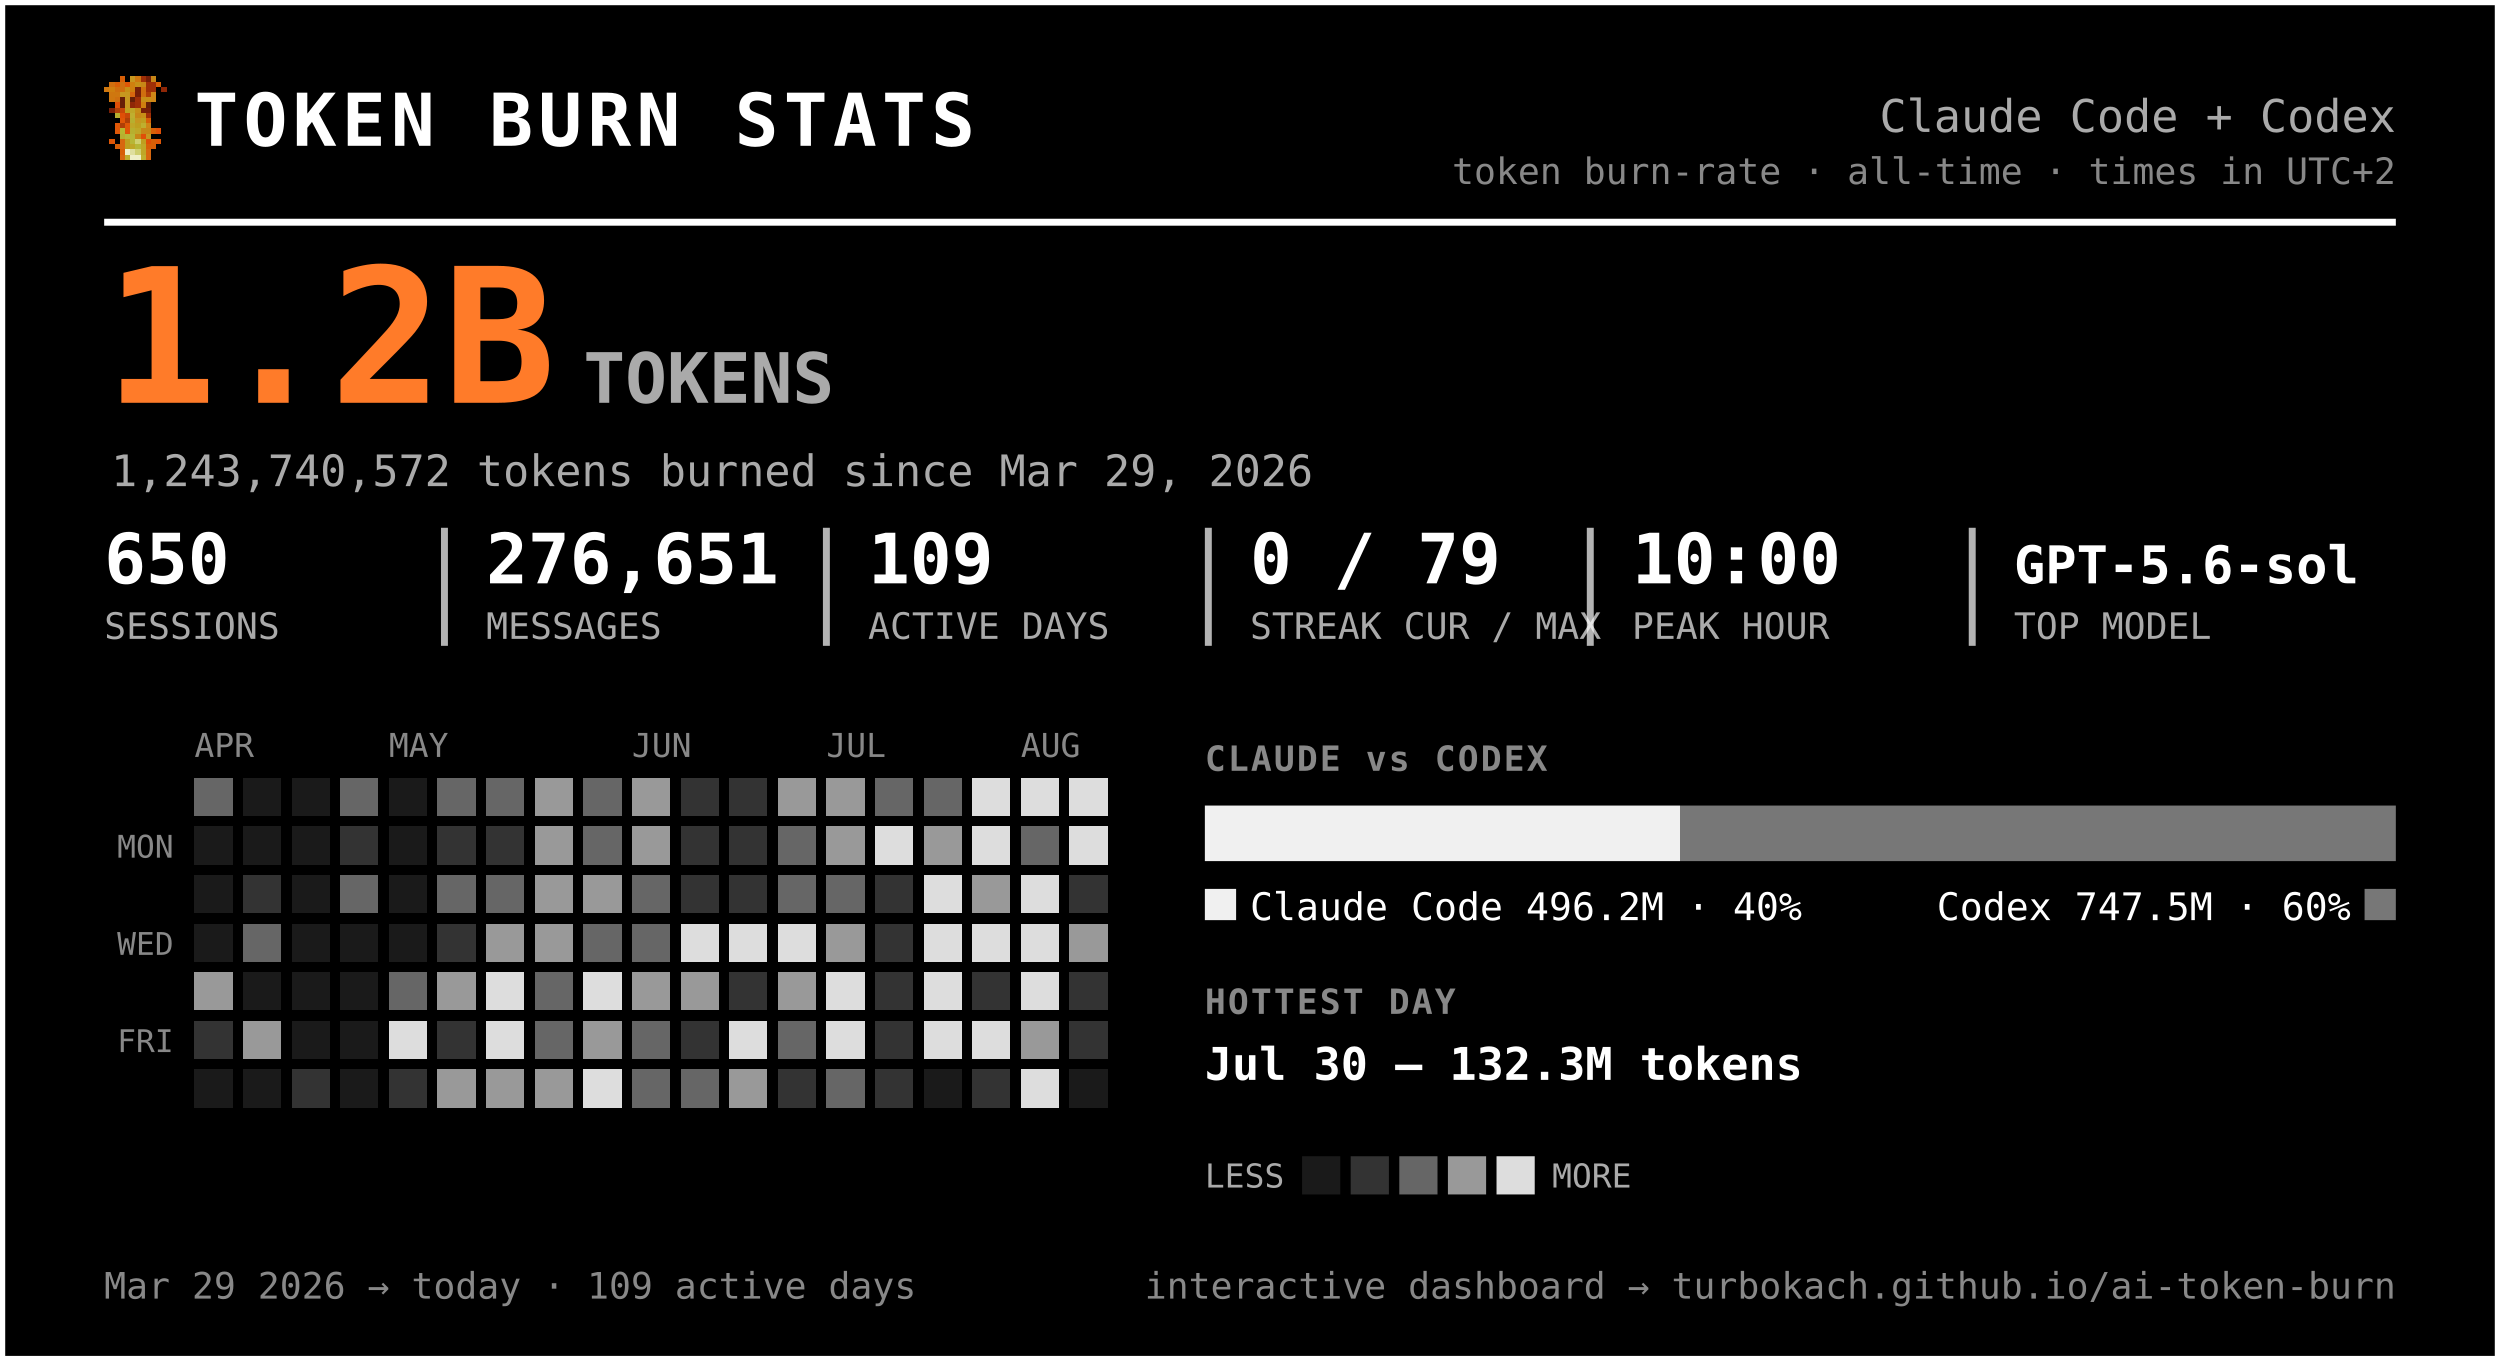
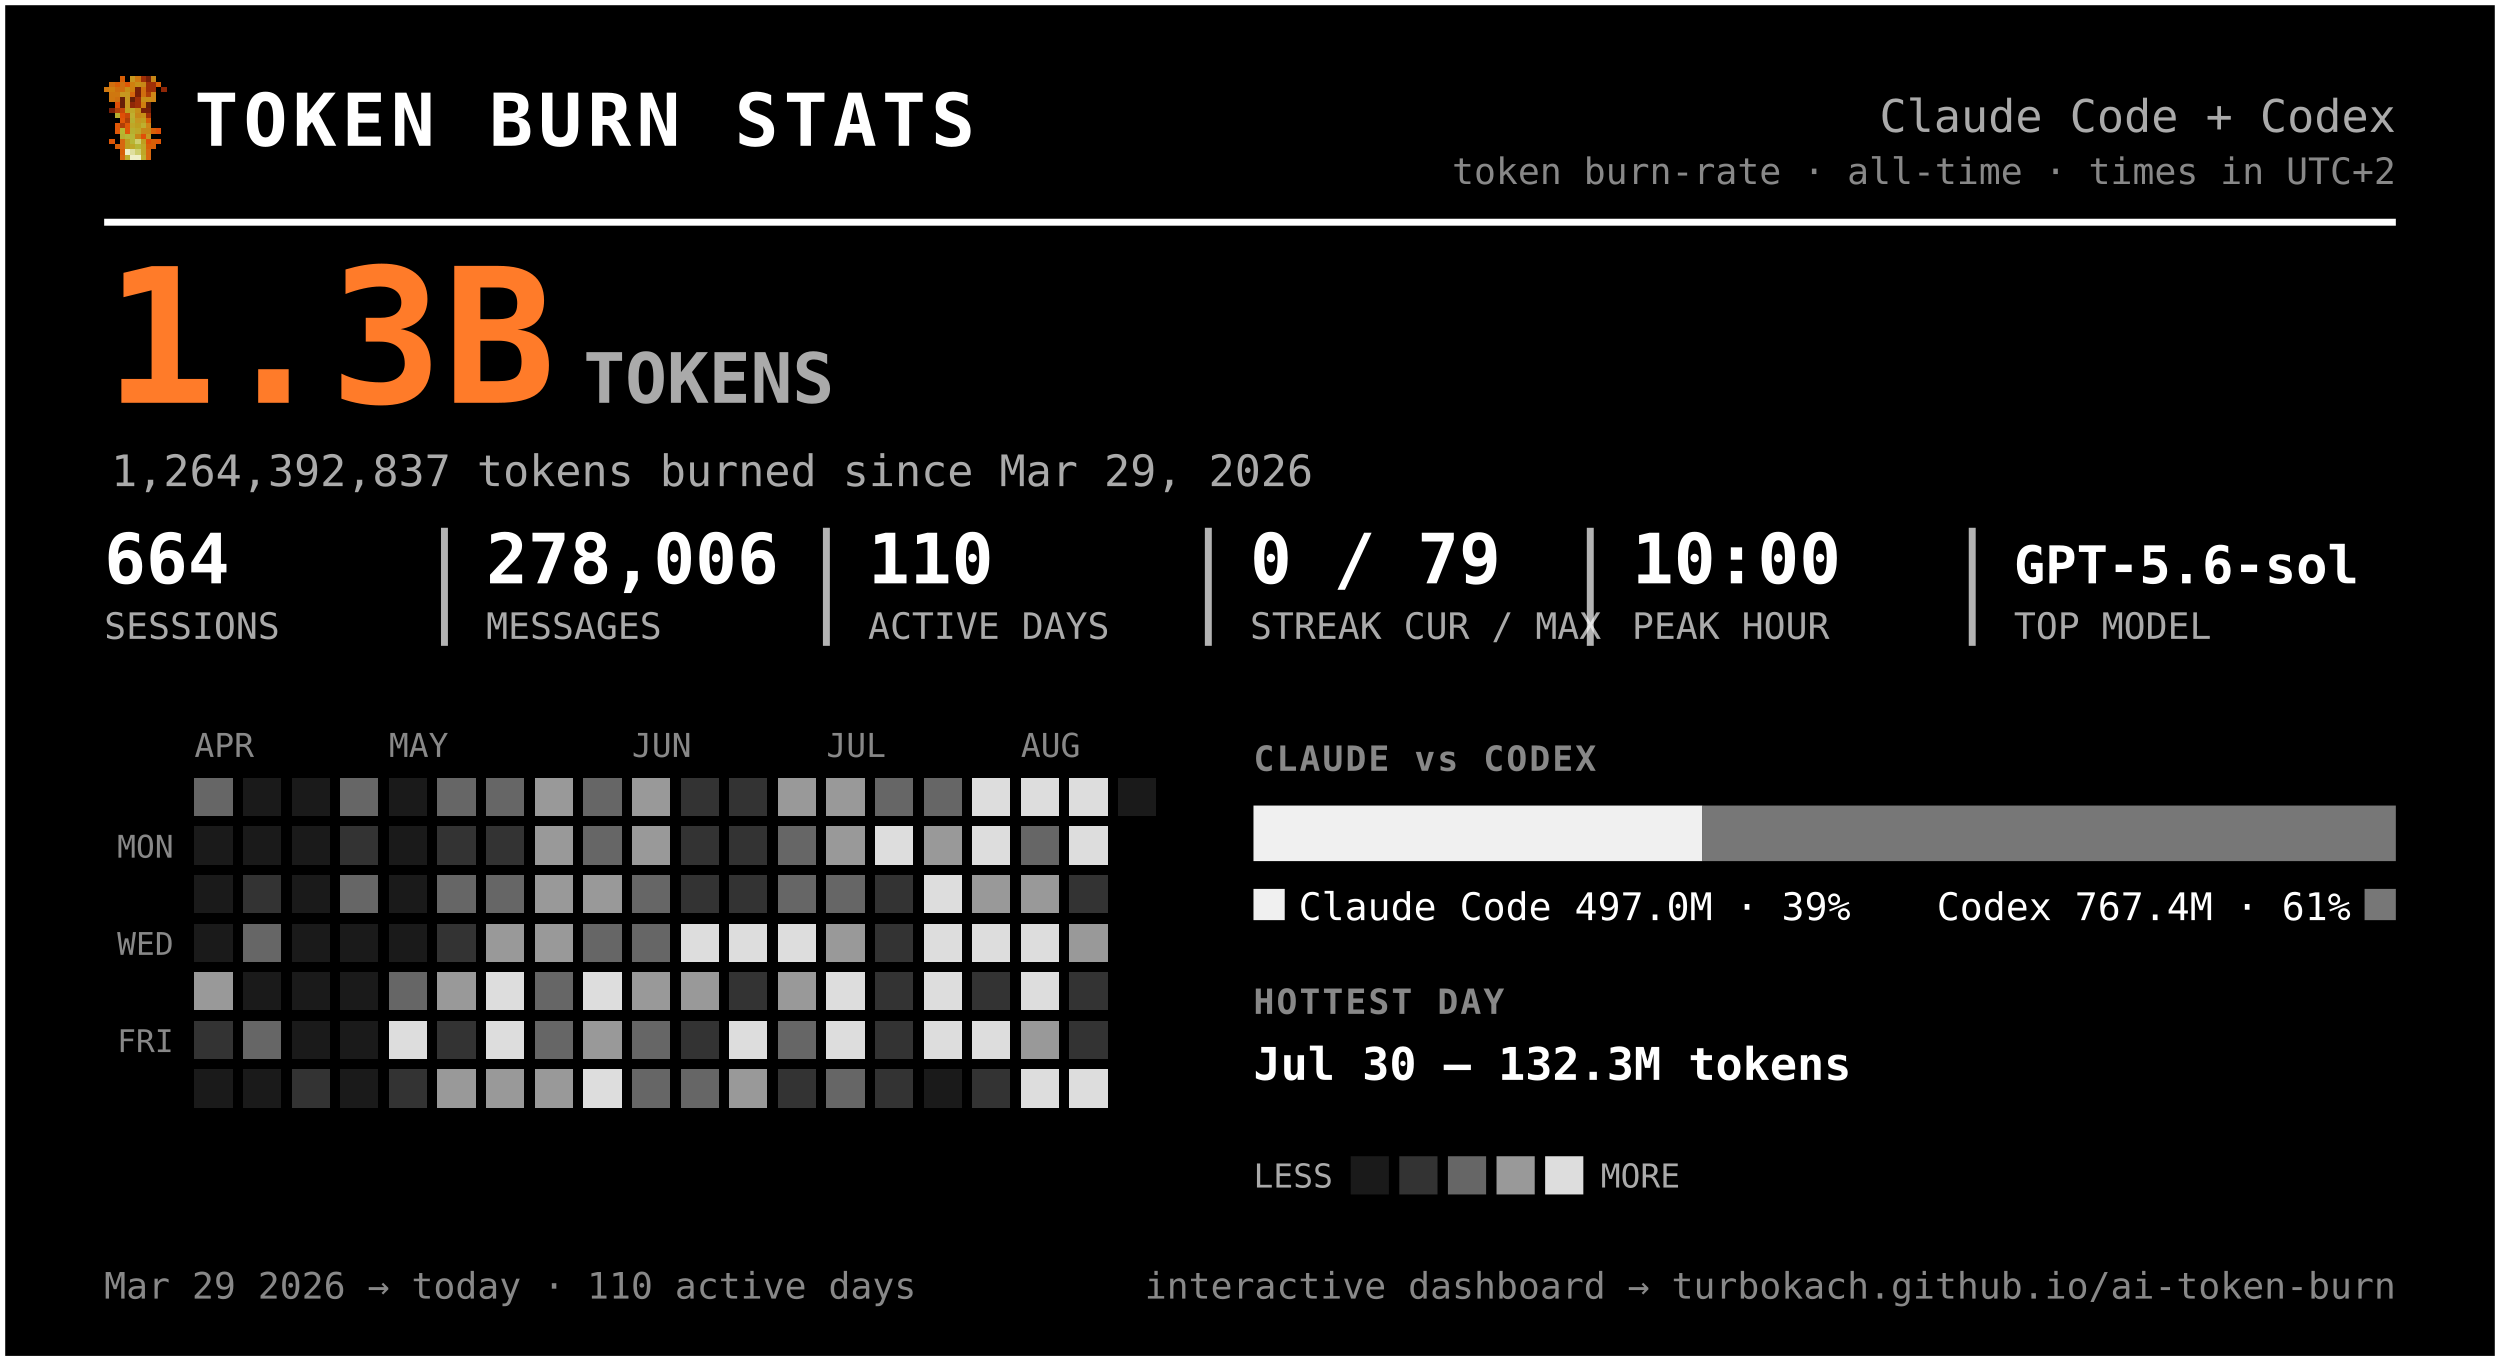
<svg xmlns="http://www.w3.org/2000/svg" width="720" height="392" viewBox="0 0 720 392" font-family="ui-monospace, 'SF Mono', 'Cascadia Code', Menlo, Consolas, monospace" role="img" aria-label="Token burn — Claude Code + Codex">
  <rect x="0.5" y="0.5" width="719" height="391" rx="0" fill="#000000" stroke="#ffffff" stroke-width="2" />
  <g transform="translate(30,22) scale(1.5)" shape-rendering="crispEdges">
    <rect x="3" y="0" width="1" height="1" fill="#d75f07" />
    <rect x="5" y="0" width="1" height="1" fill="#c7971f" />
    <rect x="6" y="0" width="1" height="1" fill="#cf770f" />
    <rect x="7" y="0" width="1" height="1" fill="#9f2f07" />
    <rect x="8" y="0" width="1" height="1" fill="#771f07" />
    <rect x="9" y="0" width="1" height="1" fill="#c78717" />
    <rect x="1" y="1" width="1" height="1" fill="#cf6f0f" />
    <rect x="2" y="1" width="1" height="1" fill="#d75f07" />
    <rect x="3" y="1" width="1" height="1" fill="#cf6f0f" />
    <rect x="4" y="1" width="1" height="1" fill="#df5707" />
    <rect x="5" y="1" width="1" height="1" fill="#cf7f0f" />
    <rect x="6" y="1" width="1" height="1" fill="#c78f17" />
    <rect x="7" y="1" width="1" height="1" fill="#c78717" />
    <rect x="8" y="1" width="1" height="1" fill="#9f2f07" />
    <rect x="9" y="1" width="1" height="1" fill="#9f2f07" />
    <rect x="10" y="1" width="1" height="1" fill="#d75f07" />
    <rect x="0" y="2" width="1" height="1" fill="#cf770f" />
    <rect x="1" y="2" width="1" height="1" fill="#cf7f0f" />
    <rect x="2" y="2" width="1" height="1" fill="#cf6f0f" />
    <rect x="3" y="2" width="1" height="1" fill="#cf6f0f" />
    <rect x="4" y="2" width="1" height="1" fill="#c78f17" />
    <rect x="5" y="2" width="1" height="1" fill="#cf7f0f" />
    <rect x="6" y="2" width="1" height="1" fill="#771f07" />
    <rect x="7" y="2" width="1" height="1" fill="#cf6f0f" />
    <rect x="8" y="2" width="1" height="1" fill="#9f2f07" />
    <rect x="9" y="2" width="1" height="1" fill="#9f2f07" />
    <rect x="11" y="2" width="1" height="1" fill="#8f2707" />
    <rect x="1" y="3" width="1" height="1" fill="#cf770f" />
    <rect x="2" y="3" width="1" height="1" fill="#cf770f" />
    <rect x="3" y="3" width="1" height="1" fill="#c7971f" />
    <rect x="4" y="3" width="1" height="1" fill="#c7971f" />
    <rect x="5" y="3" width="1" height="1" fill="#d7670f" />
    <rect x="6" y="3" width="1" height="1" fill="#771f07" />
    <rect x="7" y="3" width="1" height="1" fill="#cf6f0f" />
    <rect x="8" y="3" width="1" height="1" fill="#af3f07" />
    <rect x="9" y="3" width="1" height="1" fill="#cf8717" />
    <rect x="1" y="4" width="1" height="1" fill="#cf770f" />
    <rect x="2" y="4" width="1" height="1" fill="#cf6f0f" />
    <rect x="3" y="4" width="1" height="1" fill="#671f07" />
    <rect x="4" y="4" width="1" height="1" fill="#c7971f" />
    <rect x="5" y="4" width="1" height="1" fill="#671f07" />
    <rect x="6" y="4" width="1" height="1" fill="#9f2f07" />
    <rect x="7" y="4" width="1" height="1" fill="#c78f17" />
    <rect x="8" y="4" width="1" height="1" fill="#c78f17" />
    <rect x="9" y="4" width="1" height="1" fill="#cf8717" />
    <rect x="2" y="5" width="1" height="1" fill="#df4f07" />
    <rect x="3" y="5" width="1" height="1" fill="#671f07" />
    <rect x="4" y="5" width="1" height="1" fill="#c7971f" />
    <rect x="5" y="5" width="1" height="1" fill="#8f2707" />
    <rect x="6" y="5" width="1" height="1" fill="#9f2f07" />
    <rect x="7" y="5" width="1" height="1" fill="#cf7f0f" />
    <rect x="8" y="5" width="1" height="1" fill="#671f07" />
    <rect x="1" y="6" width="1" height="1" fill="#771f07" />
    <rect x="2" y="6" width="1" height="1" fill="#af3f07" />
    <rect x="3" y="6" width="1" height="1" fill="#c74707" />
    <rect x="4" y="6" width="1" height="1" fill="#bf9f1f" />
    <rect x="5" y="6" width="1" height="1" fill="#bfa727" />
    <rect x="6" y="6" width="1" height="1" fill="#c78f17" />
    <rect x="7" y="6" width="1" height="1" fill="#771f07" />
    <rect x="8" y="6" width="1" height="1" fill="#771f07" />
    <rect x="2" y="7" width="1" height="1" fill="#b7af2f" />
    <rect x="3" y="7" width="1" height="1" fill="#df4f07" />
    <rect x="4" y="7" width="1" height="1" fill="#c74707" />
    <rect x="5" y="7" width="1" height="1" fill="#bfaf2f" />
    <rect x="6" y="7" width="1" height="1" fill="#c78717" />
    <rect x="7" y="7" width="1" height="1" fill="#c78f17" />
    <rect x="8" y="7" width="1" height="1" fill="#9f2f07" />
    <rect x="3" y="8" width="1" height="1" fill="#df5707" />
    <rect x="4" y="8" width="1" height="1" fill="#af3f07" />
    <rect x="5" y="8" width="1" height="1" fill="#b7af2f" />
    <rect x="6" y="8" width="1" height="1" fill="#c7971f" />
    <rect x="7" y="8" width="1" height="1" fill="#bf9f1f" />
    <rect x="8" y="8" width="1" height="1" fill="#d75f07" />
    <rect x="2" y="9" width="1" height="1" fill="#df5707" />
    <rect x="3" y="9" width="1" height="1" fill="#af3f07" />
    <rect x="4" y="9" width="1" height="1" fill="#df5707" />
    <rect x="5" y="9" width="1" height="1" fill="#bfa727" />
    <rect x="6" y="9" width="1" height="1" fill="#bf9f1f" />
    <rect x="7" y="9" width="1" height="1" fill="#bfaf2f" />
    <rect x="8" y="9" width="1" height="1" fill="#cf8717" />
    <rect x="2" y="10" width="1" height="1" fill="#df5707" />
    <rect x="3" y="10" width="1" height="1" fill="#b7b72f" />
    <rect x="4" y="10" width="1" height="1" fill="#df5707" />
    <rect x="5" y="10" width="1" height="1" fill="#b7af2f" />
    <rect x="6" y="10" width="1" height="1" fill="#bfa727" />
    <rect x="7" y="10" width="1" height="1" fill="#c78717" />
    <rect x="8" y="10" width="1" height="1" fill="#c78717" />
    <rect x="9" y="10" width="1" height="1" fill="#d75f07" />
    <rect x="10" y="10" width="1" height="1" fill="#df4f07" />
    <rect x="3" y="11" width="1" height="1" fill="#b7af2f" />
    <rect x="4" y="11" width="1" height="1" fill="#b7b737" />
    <rect x="5" y="11" width="1" height="1" fill="#b7b737" />
    <rect x="6" y="11" width="1" height="1" fill="#c78717" />
    <rect x="7" y="11" width="1" height="1" fill="#df4f07" />
    <rect x="8" y="11" width="1" height="1" fill="#c7971f" />
    <rect x="1" y="12" width="1" height="1" fill="#df5707" />
    <rect x="3" y="12" width="1" height="1" fill="#d7670f" />
    <rect x="4" y="12" width="1" height="1" fill="#bf9f1f" />
    <rect x="5" y="12" width="1" height="1" fill="#b7b737" />
    <rect x="6" y="12" width="1" height="1" fill="#cfcf6f" />
    <rect x="7" y="12" width="1" height="1" fill="#bf9f1f" />
    <rect x="8" y="12" width="1" height="1" fill="#df4f07" />
    <rect x="9" y="12" width="1" height="1" fill="#d75f07" />
    <rect x="10" y="12" width="1" height="1" fill="#df5707" />
    <rect x="2" y="13" width="1" height="1" fill="#d75f07" />
    <rect x="3" y="13" width="1" height="1" fill="#d7670f" />
    <rect x="4" y="13" width="1" height="1" fill="#bf9f1f" />
    <rect x="5" y="13" width="1" height="1" fill="#bfa727" />
    <rect x="6" y="13" width="1" height="1" fill="#b7b737" />
    <rect x="7" y="13" width="1" height="1" fill="#bfa727" />
    <rect x="8" y="13" width="1" height="1" fill="#d75f07" />
    <rect x="9" y="13" width="1" height="1" fill="#d75f07" />
    <rect x="3" y="14" width="1" height="1" fill="#d75f07" />
    <rect x="4" y="14" width="1" height="1" fill="#efefc7" />
    <rect x="5" y="14" width="1" height="1" fill="#dfdf9f" />
    <rect x="6" y="14" width="1" height="1" fill="#cfcf6f" />
    <rect x="7" y="14" width="1" height="1" fill="#bfa727" />
    <rect x="8" y="14" width="1" height="1" fill="#d7670f" />
    <rect x="3" y="15" width="1" height="1" fill="#d7670f" />
    <rect x="4" y="15" width="1" height="1" fill="#bfaf2f" />
    <rect x="5" y="15" width="1" height="1" fill="#efefc7" />
    <rect x="6" y="15" width="1" height="1" fill="#efefc7" />
    <rect x="7" y="15" width="1" height="1" fill="#bfaf2f" />
    <rect x="8" y="15" width="1" height="1" fill="#d7670f" />
  </g>
  <text x="56.0" y="42.0" font-size="21" fill="#ffffff" font-weight="800" letter-spacing="1.5">TOKEN BURN STATS</text>
  <text x="690.0" y="38.0" font-size="13" fill="#aaaaaa" text-anchor="end">Claude Code + Codex</text>
  <text x="690.0" y="53.0" font-size="10.5" fill="#888888" text-anchor="end">token burn-rate · all-time · times in UTC+2</text>
  <line x1="30" y1="64" x2="690" y2="64" stroke="#ffffff" stroke-width="2" />
-   <text x="30.0" y="116.0" font-size="54" fill="#ff7b29" font-weight="800">1.2B</text>
+   <text x="30.0" y="116.0" font-size="54" fill="#ff7b29" font-weight="800">1.3B</text>
  <text x="168.0" y="116.0" font-size="20" fill="#aaaaaa" font-weight="600">TOKENS</text>
-   <text x="32.0" y="140.0" font-size="12.5" fill="#aaaaaa">1,243,740,572 tokens burned since Mar 29, 2026</text>
-   <text x="30.0" y="168.0" font-size="20" fill="#ffffff" font-weight="700">650</text>
+   <text x="32.0" y="140.0" font-size="12.5" fill="#aaaaaa">1,264,392,837 tokens burned since Mar 29, 2026</text>
+   <text x="30.0" y="168.0" font-size="20" fill="#ffffff" font-weight="700">664</text>
  <text x="30.0" y="184.0" font-size="10.5" fill="#aaaaaa">SESSIONS</text>
-   <text x="140.0" y="168.0" font-size="20" fill="#ffffff" font-weight="700">276,651</text>
+   <text x="140.0" y="168.0" font-size="20" fill="#ffffff" font-weight="700">278,006</text>
  <text x="140.0" y="184.0" font-size="10.5" fill="#aaaaaa">MESSAGES</text>
  <line x1="128.0" y1="152" x2="128.0" y2="186" stroke="#ffffff" stroke-width="2" opacity="0.7" />
-   <text x="250.0" y="168.0" font-size="20" fill="#ffffff" font-weight="700">109</text>
+   <text x="250.0" y="168.0" font-size="20" fill="#ffffff" font-weight="700">110</text>
  <text x="250.0" y="184.0" font-size="10.5" fill="#aaaaaa">ACTIVE DAYS</text>
  <line x1="238.0" y1="152" x2="238.0" y2="186" stroke="#ffffff" stroke-width="2" opacity="0.7" />
  <text x="360.0" y="168.0" font-size="20" fill="#ffffff" font-weight="700">0 / 79</text>
  <text x="360.0" y="184.0" font-size="10.5" fill="#aaaaaa">STREAK CUR / MAX</text>
  <line x1="348.0" y1="152" x2="348.0" y2="186" stroke="#ffffff" stroke-width="2" opacity="0.7" />
  <text x="470.0" y="168.0" font-size="20" fill="#ffffff" font-weight="700">10:00</text>
  <text x="470.0" y="184.0" font-size="10.5" fill="#aaaaaa">PEAK HOUR</text>
  <line x1="458.0" y1="152" x2="458.0" y2="186" stroke="#ffffff" stroke-width="2" opacity="0.7" />
  <text x="580.0" y="168.0" font-size="15" fill="#ffffff" font-weight="700">GPT-5.6-sol</text>
  <text x="580.0" y="184.0" font-size="10.5" fill="#aaaaaa">TOP MODEL</text>
  <line x1="568.0" y1="152" x2="568.0" y2="186" stroke="#ffffff" stroke-width="2" opacity="0.7" />
  <text x="56.0" y="218.0" font-size="9.5" fill="#888888">APR</text>
  <text x="112.0" y="218.0" font-size="9.5" fill="#888888">MAY</text>
  <text x="182.0" y="218.0" font-size="9.5" fill="#888888">JUN</text>
  <text x="238.0" y="218.0" font-size="9.5" fill="#888888">JUL</text>
  <text x="294.0" y="218.0" font-size="9.5" fill="#888888">AUG</text>
  <text x="50.0" y="247.0" font-size="9" fill="#888888" text-anchor="end">MON</text>
  <text x="50.0" y="275.0" font-size="9" fill="#888888" text-anchor="end">WED</text>
  <text x="50.0" y="303.0" font-size="9" fill="#888888" text-anchor="end">FRI</text>
  <g shape-rendering="crispEdges">
    <rect x="126" y="238" width="11" height="11" rx="0" fill="#333333" />
    <rect x="126" y="252" width="11" height="11" rx="0" fill="#666666" />
    <rect x="126" y="266" width="11" height="11" rx="0" fill="#333333" />
    <rect x="126" y="280" width="11" height="11" rx="0" fill="#999999" />
    <rect x="126" y="294" width="11" height="11" rx="0" fill="#333333" />
    <rect x="126" y="308" width="11" height="11" rx="0" fill="#999999" />
    <rect x="140" y="224" width="11" height="11" rx="0" fill="#666666" />
    <rect x="140" y="238" width="11" height="11" rx="0" fill="#333333" />
    <rect x="140" y="252" width="11" height="11" rx="0" fill="#666666" />
    <rect x="140" y="266" width="11" height="11" rx="0" fill="#999999" />
    <rect x="140" y="280" width="11" height="11" rx="0" fill="#dddddd" />
    <rect x="140" y="294" width="11" height="11" rx="0" fill="#dddddd" />
    <rect x="140" y="308" width="11" height="11" rx="0" fill="#999999" />
    <rect x="154" y="224" width="11" height="11" rx="0" fill="#999999" />
    <rect x="154" y="238" width="11" height="11" rx="0" fill="#999999" />
    <rect x="154" y="252" width="11" height="11" rx="0" fill="#999999" />
    <rect x="154" y="266" width="11" height="11" rx="0" fill="#999999" />
    <rect x="154" y="280" width="11" height="11" rx="0" fill="#666666" />
    <rect x="154" y="294" width="11" height="11" rx="0" fill="#666666" />
    <rect x="154" y="308" width="11" height="11" rx="0" fill="#999999" />
    <rect x="168" y="224" width="11" height="11" rx="0" fill="#666666" />
    <rect x="168" y="238" width="11" height="11" rx="0" fill="#666666" />
    <rect x="168" y="252" width="11" height="11" rx="0" fill="#999999" />
    <rect x="168" y="266" width="11" height="11" rx="0" fill="#666666" />
    <rect x="168" y="280" width="11" height="11" rx="0" fill="#dddddd" />
    <rect x="168" y="294" width="11" height="11" rx="0" fill="#999999" />
    <rect x="168" y="308" width="11" height="11" rx="0" fill="#dddddd" />
    <rect x="182" y="224" width="11" height="11" rx="0" fill="#999999" />
    <rect x="182" y="238" width="11" height="11" rx="0" fill="#999999" />
    <rect x="182" y="252" width="11" height="11" rx="0" fill="#666666" />
    <rect x="182" y="266" width="11" height="11" rx="0" fill="#666666" />
    <rect x="182" y="280" width="11" height="11" rx="0" fill="#999999" />
    <rect x="182" y="294" width="11" height="11" rx="0" fill="#666666" />
    <rect x="182" y="308" width="11" height="11" rx="0" fill="#666666" />
    <rect x="196" y="224" width="11" height="11" rx="0" fill="#333333" />
    <rect x="196" y="238" width="11" height="11" rx="0" fill="#333333" />
    <rect x="196" y="252" width="11" height="11" rx="0" fill="#333333" />
    <rect x="196" y="266" width="11" height="11" rx="0" fill="#dddddd" />
    <rect x="196" y="280" width="11" height="11" rx="0" fill="#999999" />
    <rect x="196" y="294" width="11" height="11" rx="0" fill="#333333" />
    <rect x="196" y="308" width="11" height="11" rx="0" fill="#666666" />
    <rect x="210" y="224" width="11" height="11" rx="0" fill="#333333" />
    <rect x="210" y="238" width="11" height="11" rx="0" fill="#333333" />
    <rect x="210" y="252" width="11" height="11" rx="0" fill="#333333" />
    <rect x="210" y="266" width="11" height="11" rx="0" fill="#dddddd" />
    <rect x="210" y="280" width="11" height="11" rx="0" fill="#333333" />
    <rect x="210" y="294" width="11" height="11" rx="0" fill="#dddddd" />
    <rect x="210" y="308" width="11" height="11" rx="0" fill="#999999" />
    <rect x="224" y="224" width="11" height="11" rx="0" fill="#999999" />
    <rect x="224" y="238" width="11" height="11" rx="0" fill="#666666" />
    <rect x="224" y="252" width="11" height="11" rx="0" fill="#666666" />
    <rect x="224" y="266" width="11" height="11" rx="0" fill="#dddddd" />
    <rect x="224" y="280" width="11" height="11" rx="0" fill="#999999" />
    <rect x="224" y="294" width="11" height="11" rx="0" fill="#666666" />
    <rect x="224" y="308" width="11" height="11" rx="0" fill="#333333" />
    <rect x="238" y="224" width="11" height="11" rx="0" fill="#999999" />
    <rect x="238" y="238" width="11" height="11" rx="0" fill="#999999" />
    <rect x="238" y="252" width="11" height="11" rx="0" fill="#666666" />
    <rect x="238" y="266" width="11" height="11" rx="0" fill="#999999" />
    <rect x="238" y="280" width="11" height="11" rx="0" fill="#dddddd" />
    <rect x="238" y="294" width="11" height="11" rx="0" fill="#dddddd" />
    <rect x="238" y="308" width="11" height="11" rx="0" fill="#666666" />
    <rect x="252" y="224" width="11" height="11" rx="0" fill="#666666" />
    <rect x="252" y="238" width="11" height="11" rx="0" fill="#dddddd" />
    <rect x="252" y="252" width="11" height="11" rx="0" fill="#333333" />
    <rect x="252" y="266" width="11" height="11" rx="0" fill="#333333" />
    <rect x="252" y="280" width="11" height="11" rx="0" fill="#333333" />
    <rect x="252" y="294" width="11" height="11" rx="0" fill="#333333" />
    <rect x="252" y="308" width="11" height="11" rx="0" fill="#333333" />
    <rect x="266" y="224" width="11" height="11" rx="0" fill="#666666" />
    <rect x="266" y="238" width="11" height="11" rx="0" fill="#999999" />
    <rect x="266" y="252" width="11" height="11" rx="0" fill="#dddddd" />
    <rect x="266" y="266" width="11" height="11" rx="0" fill="#dddddd" />
    <rect x="266" y="280" width="11" height="11" rx="0" fill="#dddddd" />
    <rect x="266" y="294" width="11" height="11" rx="0" fill="#dddddd" />
    <rect x="280" y="224" width="11" height="11" rx="0" fill="#dddddd" />
    <rect x="280" y="238" width="11" height="11" rx="0" fill="#dddddd" />
    <rect x="280" y="252" width="11" height="11" rx="0" fill="#999999" />
    <rect x="280" y="266" width="11" height="11" rx="0" fill="#dddddd" />
    <rect x="280" y="280" width="11" height="11" rx="0" fill="#333333" />
    <rect x="280" y="294" width="11" height="11" rx="0" fill="#dddddd" />
    <rect x="280" y="308" width="11" height="11" rx="0" fill="#333333" />
    <rect x="294" y="224" width="11" height="11" rx="0" fill="#dddddd" />
    <rect x="294" y="238" width="11" height="11" rx="0" fill="#666666" />
-     <rect x="294" y="252" width="11" height="11" rx="0" fill="#dddddd" />
+     <rect x="294" y="252" width="11" height="11" rx="0" fill="#999999" />
    <rect x="294" y="266" width="11" height="11" rx="0" fill="#dddddd" />
    <rect x="294" y="280" width="11" height="11" rx="0" fill="#dddddd" />
    <rect x="294" y="294" width="11" height="11" rx="0" fill="#999999" />
    <rect x="308" y="224" width="11" height="11" rx="0" fill="#dddddd" />
    <rect x="308" y="238" width="11" height="11" rx="0" fill="#dddddd" />
    <rect x="308" y="252" width="11" height="11" rx="0" fill="#333333" />
    <rect x="308" y="266" width="11" height="11" rx="0" fill="#999999" />
    <rect x="308" y="280" width="11" height="11" rx="0" fill="#333333" />
    <rect x="308" y="294" width="11" height="11" rx="0" fill="#333333" />
+     <rect x="308" y="308" width="11" height="11" rx="0" fill="#dddddd" />
    <rect x="56" y="224" width="11" height="11" rx="0" fill="#666666" />
    <rect x="56" y="280" width="11" height="11" rx="0" fill="#999999" />
    <rect x="56" y="294" width="11" height="11" rx="0" fill="#333333" />
    <rect x="70" y="252" width="11" height="11" rx="0" fill="#333333" />
    <rect x="70" y="266" width="11" height="11" rx="0" fill="#666666" />
-     <rect x="70" y="294" width="11" height="11" rx="0" fill="#999999" />
+     <rect x="70" y="294" width="11" height="11" rx="0" fill="#666666" />
    <rect x="84" y="308" width="11" height="11" rx="0" fill="#333333" />
    <rect x="98" y="224" width="11" height="11" rx="0" fill="#666666" />
    <rect x="98" y="238" width="11" height="11" rx="0" fill="#333333" />
    <rect x="98" y="252" width="11" height="11" rx="0" fill="#666666" />
    <rect x="112" y="280" width="11" height="11" rx="0" fill="#666666" />
    <rect x="112" y="294" width="11" height="11" rx="0" fill="#dddddd" />
    <rect x="112" y="308" width="11" height="11" rx="0" fill="#333333" />
    <rect x="126" y="224" width="11" height="11" rx="0" fill="#666666" />
    <rect x="294" y="308" width="11" height="11" rx="0" fill="#dddddd" />
    <rect x="56" y="238" width="11" height="11" rx="0" fill="#1a1a1a" />
    <rect x="56" y="252" width="11" height="11" rx="0" fill="#1a1a1a" />
    <rect x="56" y="266" width="11" height="11" rx="0" fill="#1a1a1a" />
    <rect x="56" y="308" width="11" height="11" rx="0" fill="#1a1a1a" />
    <rect x="70" y="224" width="11" height="11" rx="0" fill="#1a1a1a" />
    <rect x="70" y="238" width="11" height="11" rx="0" fill="#1a1a1a" />
    <rect x="70" y="280" width="11" height="11" rx="0" fill="#1a1a1a" />
    <rect x="70" y="308" width="11" height="11" rx="0" fill="#1a1a1a" />
    <rect x="84" y="224" width="11" height="11" rx="0" fill="#1a1a1a" />
    <rect x="84" y="238" width="11" height="11" rx="0" fill="#1a1a1a" />
    <rect x="84" y="252" width="11" height="11" rx="0" fill="#1a1a1a" />
    <rect x="84" y="266" width="11" height="11" rx="0" fill="#1a1a1a" />
    <rect x="84" y="280" width="11" height="11" rx="0" fill="#1a1a1a" />
    <rect x="84" y="294" width="11" height="11" rx="0" fill="#1a1a1a" />
    <rect x="98" y="266" width="11" height="11" rx="0" fill="#1a1a1a" />
    <rect x="98" y="280" width="11" height="11" rx="0" fill="#1a1a1a" />
    <rect x="98" y="294" width="11" height="11" rx="0" fill="#1a1a1a" />
    <rect x="98" y="308" width="11" height="11" rx="0" fill="#1a1a1a" />
    <rect x="112" y="224" width="11" height="11" rx="0" fill="#1a1a1a" />
    <rect x="112" y="238" width="11" height="11" rx="0" fill="#1a1a1a" />
    <rect x="112" y="252" width="11" height="11" rx="0" fill="#1a1a1a" />
    <rect x="112" y="266" width="11" height="11" rx="0" fill="#1a1a1a" />
    <rect x="266" y="308" width="11" height="11" rx="0" fill="#1a1a1a" />
-     <rect x="308" y="308" width="11" height="11" rx="0" fill="#1a1a1a" />
+     <rect x="322" y="224" width="11" height="11" rx="0" fill="#1a1a1a" />
  </g>
-   <text x="347.0" y="222.0" font-size="10" fill="#888888" font-weight="700" letter-spacing="0.6">CLAUDE vs CODEX</text>
-   <path d="M347.00,232 H483.84 L483.84,232 V248.00 L483.84,248.00 H347.00 L347.00,248.00 V232.00 L347.00,232.00 Z" fill="#f0f0f0" />
-   <path d="M483.84,232 H690.00 L690.00,232 V248.00 L690.00,248.00 H483.84 L483.84,248.00 V232.00 L483.84,232.00 Z" fill="#777777" />
-   <rect x="347" y="256" width="9" height="9" rx="0" fill="#f0f0f0" />
-   <text x="360.0" y="265.0" font-size="11" fill="#ffffff">Claude Code  496.2M · 40%</text>
+   <text x="361.0" y="222.0" font-size="10" fill="#888888" font-weight="700" letter-spacing="0.6">CLAUDE vs CODEX</text>
+   <path d="M361.00,232 H490.31 L490.31,232 V248.00 L490.31,248.00 H361.00 L361.00,248.00 V232.00 L361.00,232.00 Z" fill="#f0f0f0" />
+   <path d="M490.31,232 H690.00 L690.00,232 V248.00 L690.00,248.00 H490.31 L490.31,248.00 V232.00 L490.31,232.00 Z" fill="#777777" />
+   <rect x="361" y="256" width="9" height="9" rx="0" fill="#f0f0f0" />
+   <text x="374.0" y="265.0" font-size="11" fill="#ffffff">Claude Code  497.0M · 39%</text>
  <rect x="681.0" y="256" width="9" height="9" rx="0" fill="#777777" />
-   <text x="677.0" y="265.0" font-size="11" fill="#ffffff" text-anchor="end">Codex  747.5M · 60%</text>
-   <text x="347.0" y="292.0" font-size="10" fill="#888888" font-weight="700" letter-spacing="0.6">HOTTEST DAY</text>
-   <text x="347.0" y="311.0" font-size="13" fill="#ffffff" font-weight="600">Jul 30 — 132.3M tokens</text>
-   <text x="347.0" y="342.0" font-size="9.5" fill="#aaaaaa">LESS</text>
-   <rect x="375" y="333" width="11" height="11" rx="0" fill="#1a1a1a" />
-   <rect x="389" y="333" width="11" height="11" rx="0" fill="#333333" />
-   <rect x="403" y="333" width="11" height="11" rx="0" fill="#666666" />
-   <rect x="417" y="333" width="11" height="11" rx="0" fill="#999999" />
-   <rect x="431" y="333" width="11" height="11" rx="0" fill="#dddddd" />
-   <text x="447.0" y="342.0" font-size="9.5" fill="#aaaaaa">MORE</text>
-   <text x="30.0" y="374.0" font-size="10.5" fill="#888888">Mar 29 2026 → today  ·  109 active days</text>
+   <text x="677.0" y="265.0" font-size="11" fill="#ffffff" text-anchor="end">Codex  767.4M · 61%</text>
+   <text x="361.0" y="292.0" font-size="10" fill="#888888" font-weight="700" letter-spacing="0.6">HOTTEST DAY</text>
+   <text x="361.0" y="311.0" font-size="13" fill="#ffffff" font-weight="600">Jul 30 — 132.3M tokens</text>
+   <text x="361.0" y="342.0" font-size="9.5" fill="#aaaaaa">LESS</text>
+   <rect x="389" y="333" width="11" height="11" rx="0" fill="#1a1a1a" />
+   <rect x="403" y="333" width="11" height="11" rx="0" fill="#333333" />
+   <rect x="417" y="333" width="11" height="11" rx="0" fill="#666666" />
+   <rect x="431" y="333" width="11" height="11" rx="0" fill="#999999" />
+   <rect x="445" y="333" width="11" height="11" rx="0" fill="#dddddd" />
+   <text x="461.0" y="342.0" font-size="9.5" fill="#aaaaaa">MORE</text>
+   <text x="30.0" y="374.0" font-size="10.5" fill="#888888">Mar 29 2026 → today  ·  110 active days</text>
  <text x="690.0" y="374.0" font-size="10.5" fill="#888888" text-anchor="end">interactive dashboard → turbokach.github.io/ai-token-burn</text>
</svg>
